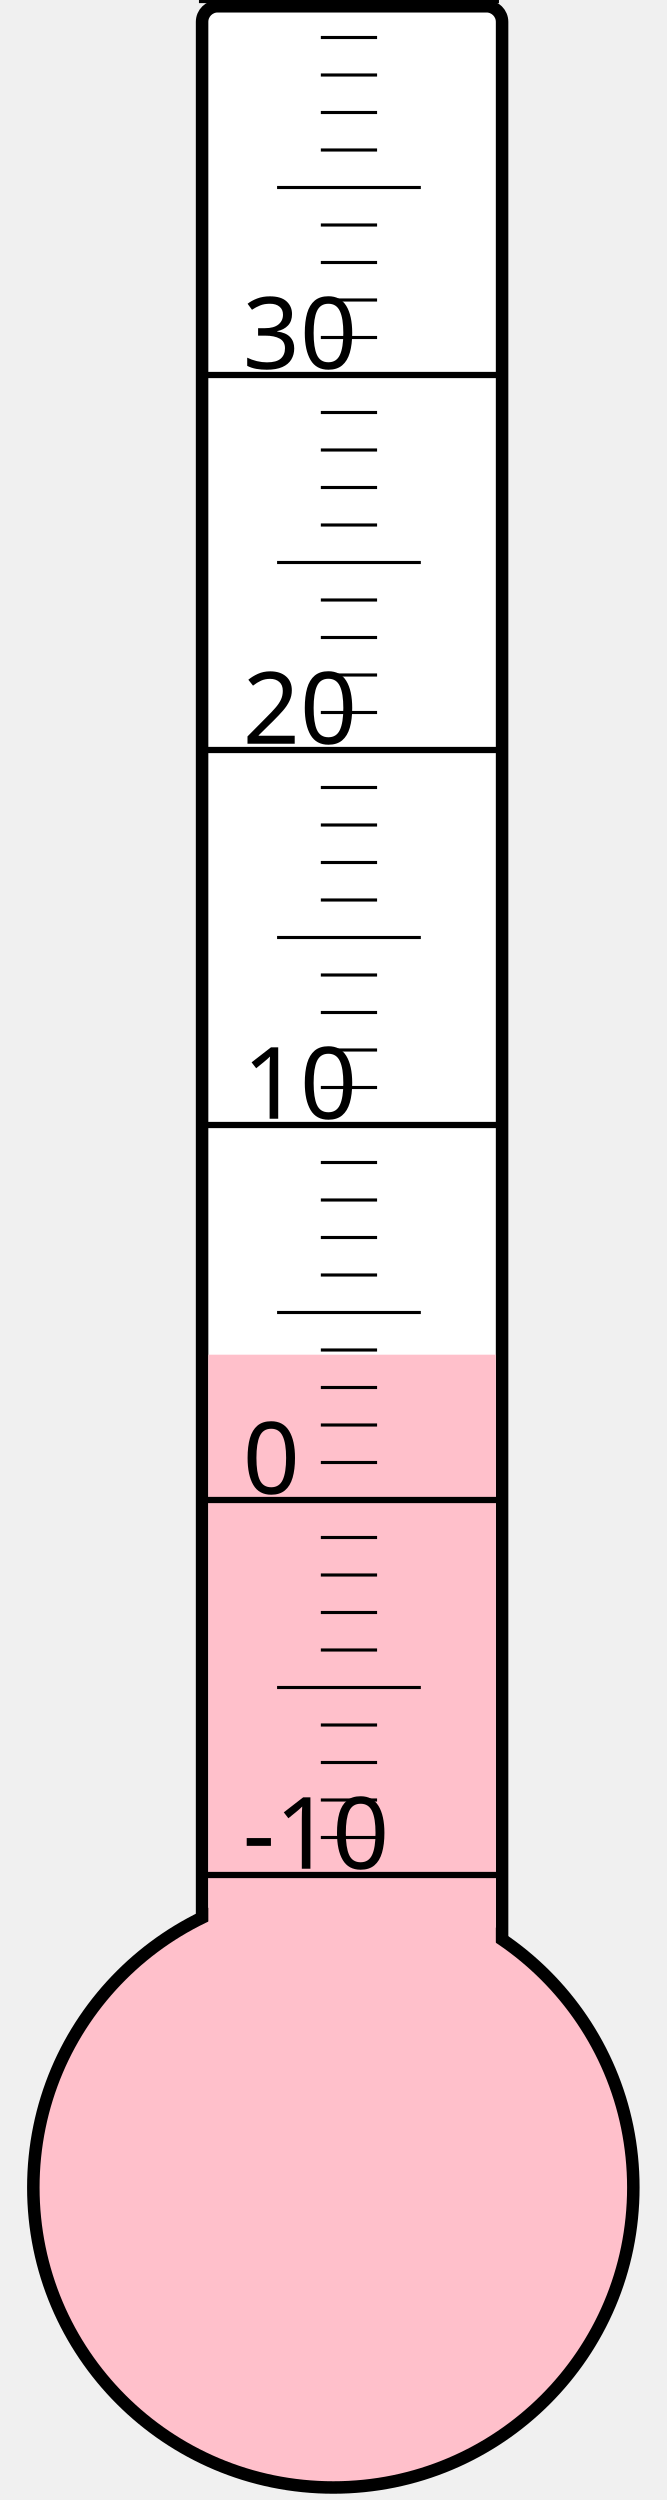
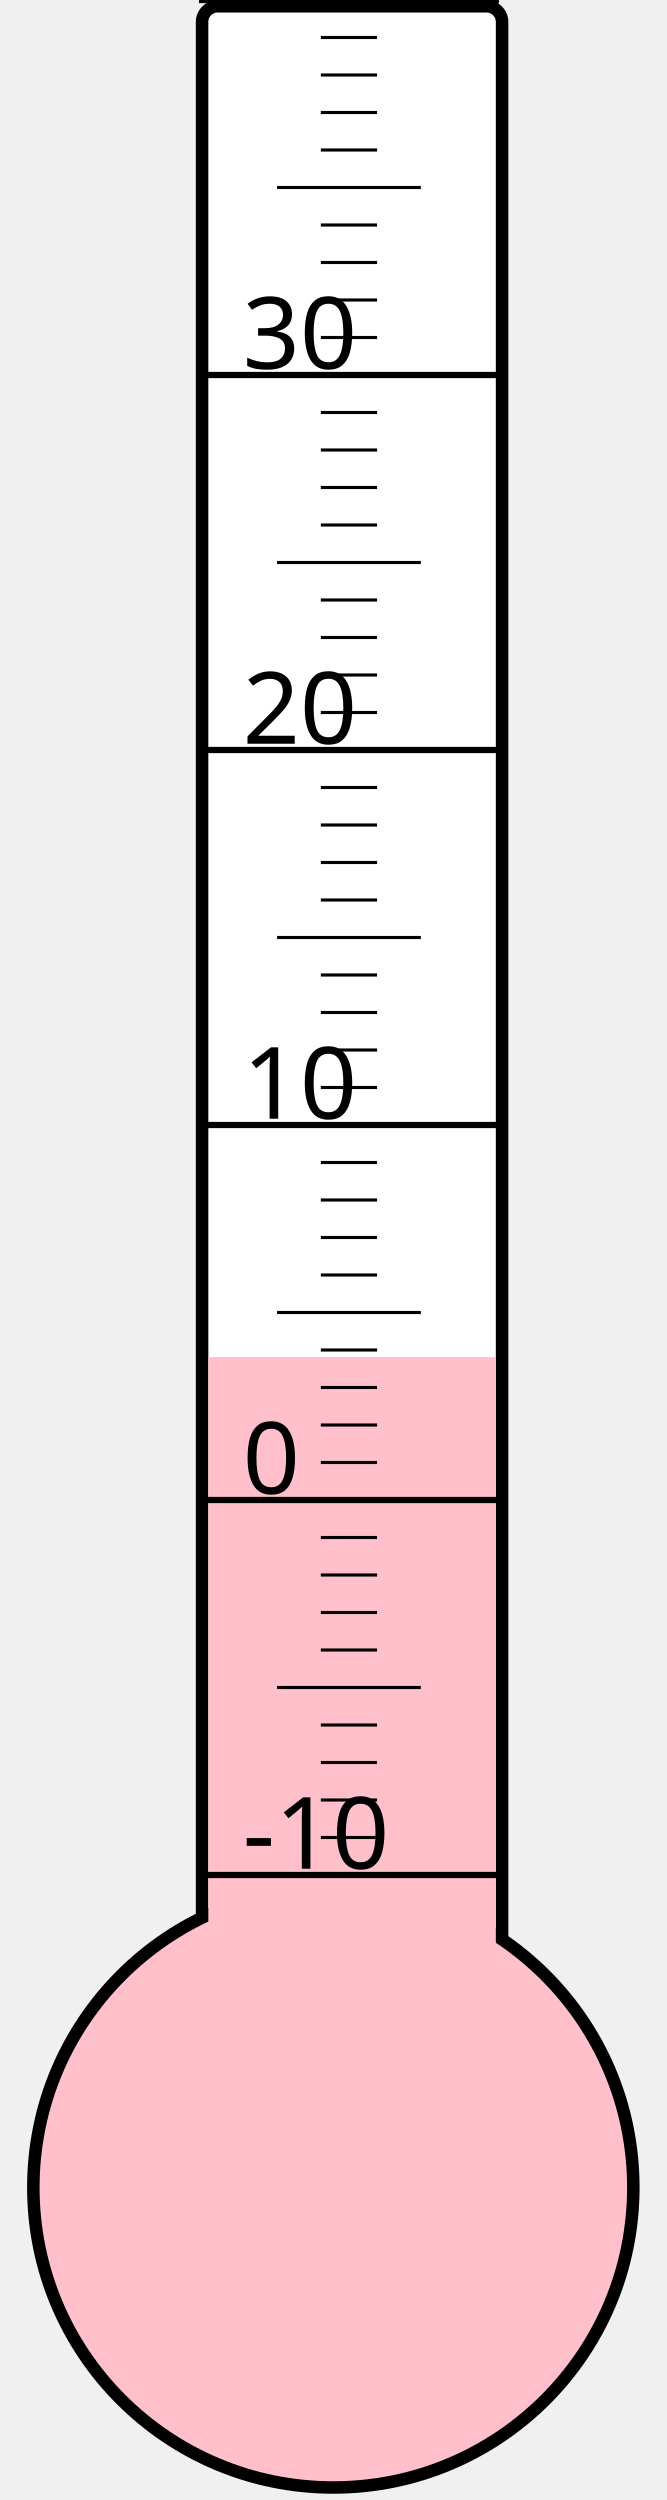
<svg xmlns="http://www.w3.org/2000/svg" width="40px" height="150px" viewBox="0 0 200 800">
  <rect width="200" height="800" x="0" y="0" style="fill: #ffffeb; fill-opacity: 0;" />
  <rect width="96" height="680" x="58" y="2" rx="5" ry="5" style="fill: white; fill-opacity: 1; stroke: black; stroke-width: 4;" />
  <circle cx="100" cy="700" r="96" style="fill: pink; stroke: black; stroke-width: 4;" />
-   <rect width="92" height="266.5" x="60" y="433.5" style="fill: pink; fill-opacity: 1; stroke-width: 0;" />
+   <rect width="92" height="265.75" x="60" y="434.25" style="fill: pink; fill-opacity: 1; stroke-width: 0;" />
  <text x="71" y="598" style="font-family: sans-serif; font-size: 24pt;">-10</text>
  <text x="71" y="478" style="font-family: sans-serif; font-size: 24pt;">0</text>
  <text x="71" y="358" style="font-family: sans-serif; font-size: 24pt;">10</text>
  <text x="71" y="238" style="font-family: sans-serif; font-size: 24pt;">20</text>
  <text x="71" y="118" style="font-family: sans-serif; font-size: 24pt;">30</text>
  <g style="stroke: black;">
    <line x1="57" y1="600" x2="153" y2="600" style="stroke-width: 2;" />
    <line x1="96" y1="588" x2="114" y2="588" style="stroke-width: 1;" />
    <line x1="96" y1="576" x2="114" y2="576" style="stroke-width: 1;" />
    <line x1="96" y1="564" x2="114" y2="564" style="stroke-width: 1;" />
    <line x1="96" y1="552" x2="114" y2="552" style="stroke-width: 1;" />
    <line x1="82" y1="540" x2="128" y2="540" style="stroke-width: 1;" />
    <line x1="96" y1="528" x2="114" y2="528" style="stroke-width: 1;" />
    <line x1="96" y1="516" x2="114" y2="516" style="stroke-width: 1;" />
    <line x1="96" y1="504" x2="114" y2="504" style="stroke-width: 1;" />
    <line x1="96" y1="492" x2="114" y2="492" style="stroke-width: 1;" />
    <line x1="57" y1="480" x2="153" y2="480" style="stroke-width: 2;" />
    <line x1="96" y1="468" x2="114" y2="468" style="stroke-width: 1;" />
    <line x1="96" y1="456" x2="114" y2="456" style="stroke-width: 1;" />
    <line x1="96" y1="444" x2="114" y2="444" style="stroke-width: 1;" />
    <line x1="96" y1="432" x2="114" y2="432" style="stroke-width: 1;" />
    <line x1="82" y1="420" x2="128" y2="420" style="stroke-width: 1;" />
    <line x1="96" y1="408" x2="114" y2="408" style="stroke-width: 1;" />
    <line x1="96" y1="396" x2="114" y2="396" style="stroke-width: 1;" />
    <line x1="96" y1="384" x2="114" y2="384" style="stroke-width: 1;" />
    <line x1="96" y1="372" x2="114" y2="372" style="stroke-width: 1;" />
    <line x1="57" y1="360" x2="153" y2="360" style="stroke-width: 2;" />
    <line x1="96" y1="348" x2="114" y2="348" style="stroke-width: 1;" />
    <line x1="96" y1="336" x2="114" y2="336" style="stroke-width: 1;" />
    <line x1="96" y1="324" x2="114" y2="324" style="stroke-width: 1;" />
    <line x1="96" y1="312" x2="114" y2="312" style="stroke-width: 1;" />
    <line x1="82" y1="300" x2="128" y2="300" style="stroke-width: 1;" />
    <line x1="96" y1="288" x2="114" y2="288" style="stroke-width: 1;" />
    <line x1="96" y1="276" x2="114" y2="276" style="stroke-width: 1;" />
    <line x1="96" y1="264" x2="114" y2="264" style="stroke-width: 1;" />
    <line x1="96" y1="252" x2="114" y2="252" style="stroke-width: 1;" />
    <line x1="57" y1="240" x2="153" y2="240" style="stroke-width: 2;" />
    <line x1="96" y1="228" x2="114" y2="228" style="stroke-width: 1;" />
    <line x1="96" y1="216" x2="114" y2="216" style="stroke-width: 1;" />
    <line x1="96" y1="204" x2="114" y2="204" style="stroke-width: 1;" />
    <line x1="96" y1="192" x2="114" y2="192" style="stroke-width: 1;" />
    <line x1="82" y1="180" x2="128" y2="180" style="stroke-width: 1;" />
    <line x1="96" y1="168" x2="114" y2="168" style="stroke-width: 1;" />
    <line x1="96" y1="156" x2="114" y2="156" style="stroke-width: 1;" />
    <line x1="96" y1="144" x2="114" y2="144" style="stroke-width: 1;" />
    <line x1="96" y1="132" x2="114" y2="132" style="stroke-width: 1;" />
    <line x1="57" y1="120" x2="153" y2="120" style="stroke-width: 2;" />
    <line x1="96" y1="108" x2="114" y2="108" style="stroke-width: 1;" />
    <line x1="96" y1="96" x2="114" y2="96" style="stroke-width: 1;" />
    <line x1="96" y1="84" x2="114" y2="84" style="stroke-width: 1;" />
    <line x1="96" y1="72" x2="114" y2="72" style="stroke-width: 1;" />
    <line x1="82" y1="60" x2="128" y2="60" style="stroke-width: 1;" />
    <line x1="96" y1="48" x2="114" y2="48" style="stroke-width: 1;" />
    <line x1="96" y1="36" x2="114" y2="36" style="stroke-width: 1;" />
    <line x1="96" y1="24" x2="114" y2="24" style="stroke-width: 1;" />
    <line x1="96" y1="12" x2="114" y2="12" style="stroke-width: 1;" />
    <line x1="57" y1="0" x2="153" y2="0" style="stroke-width: 2;" />
  </g>
</svg>
